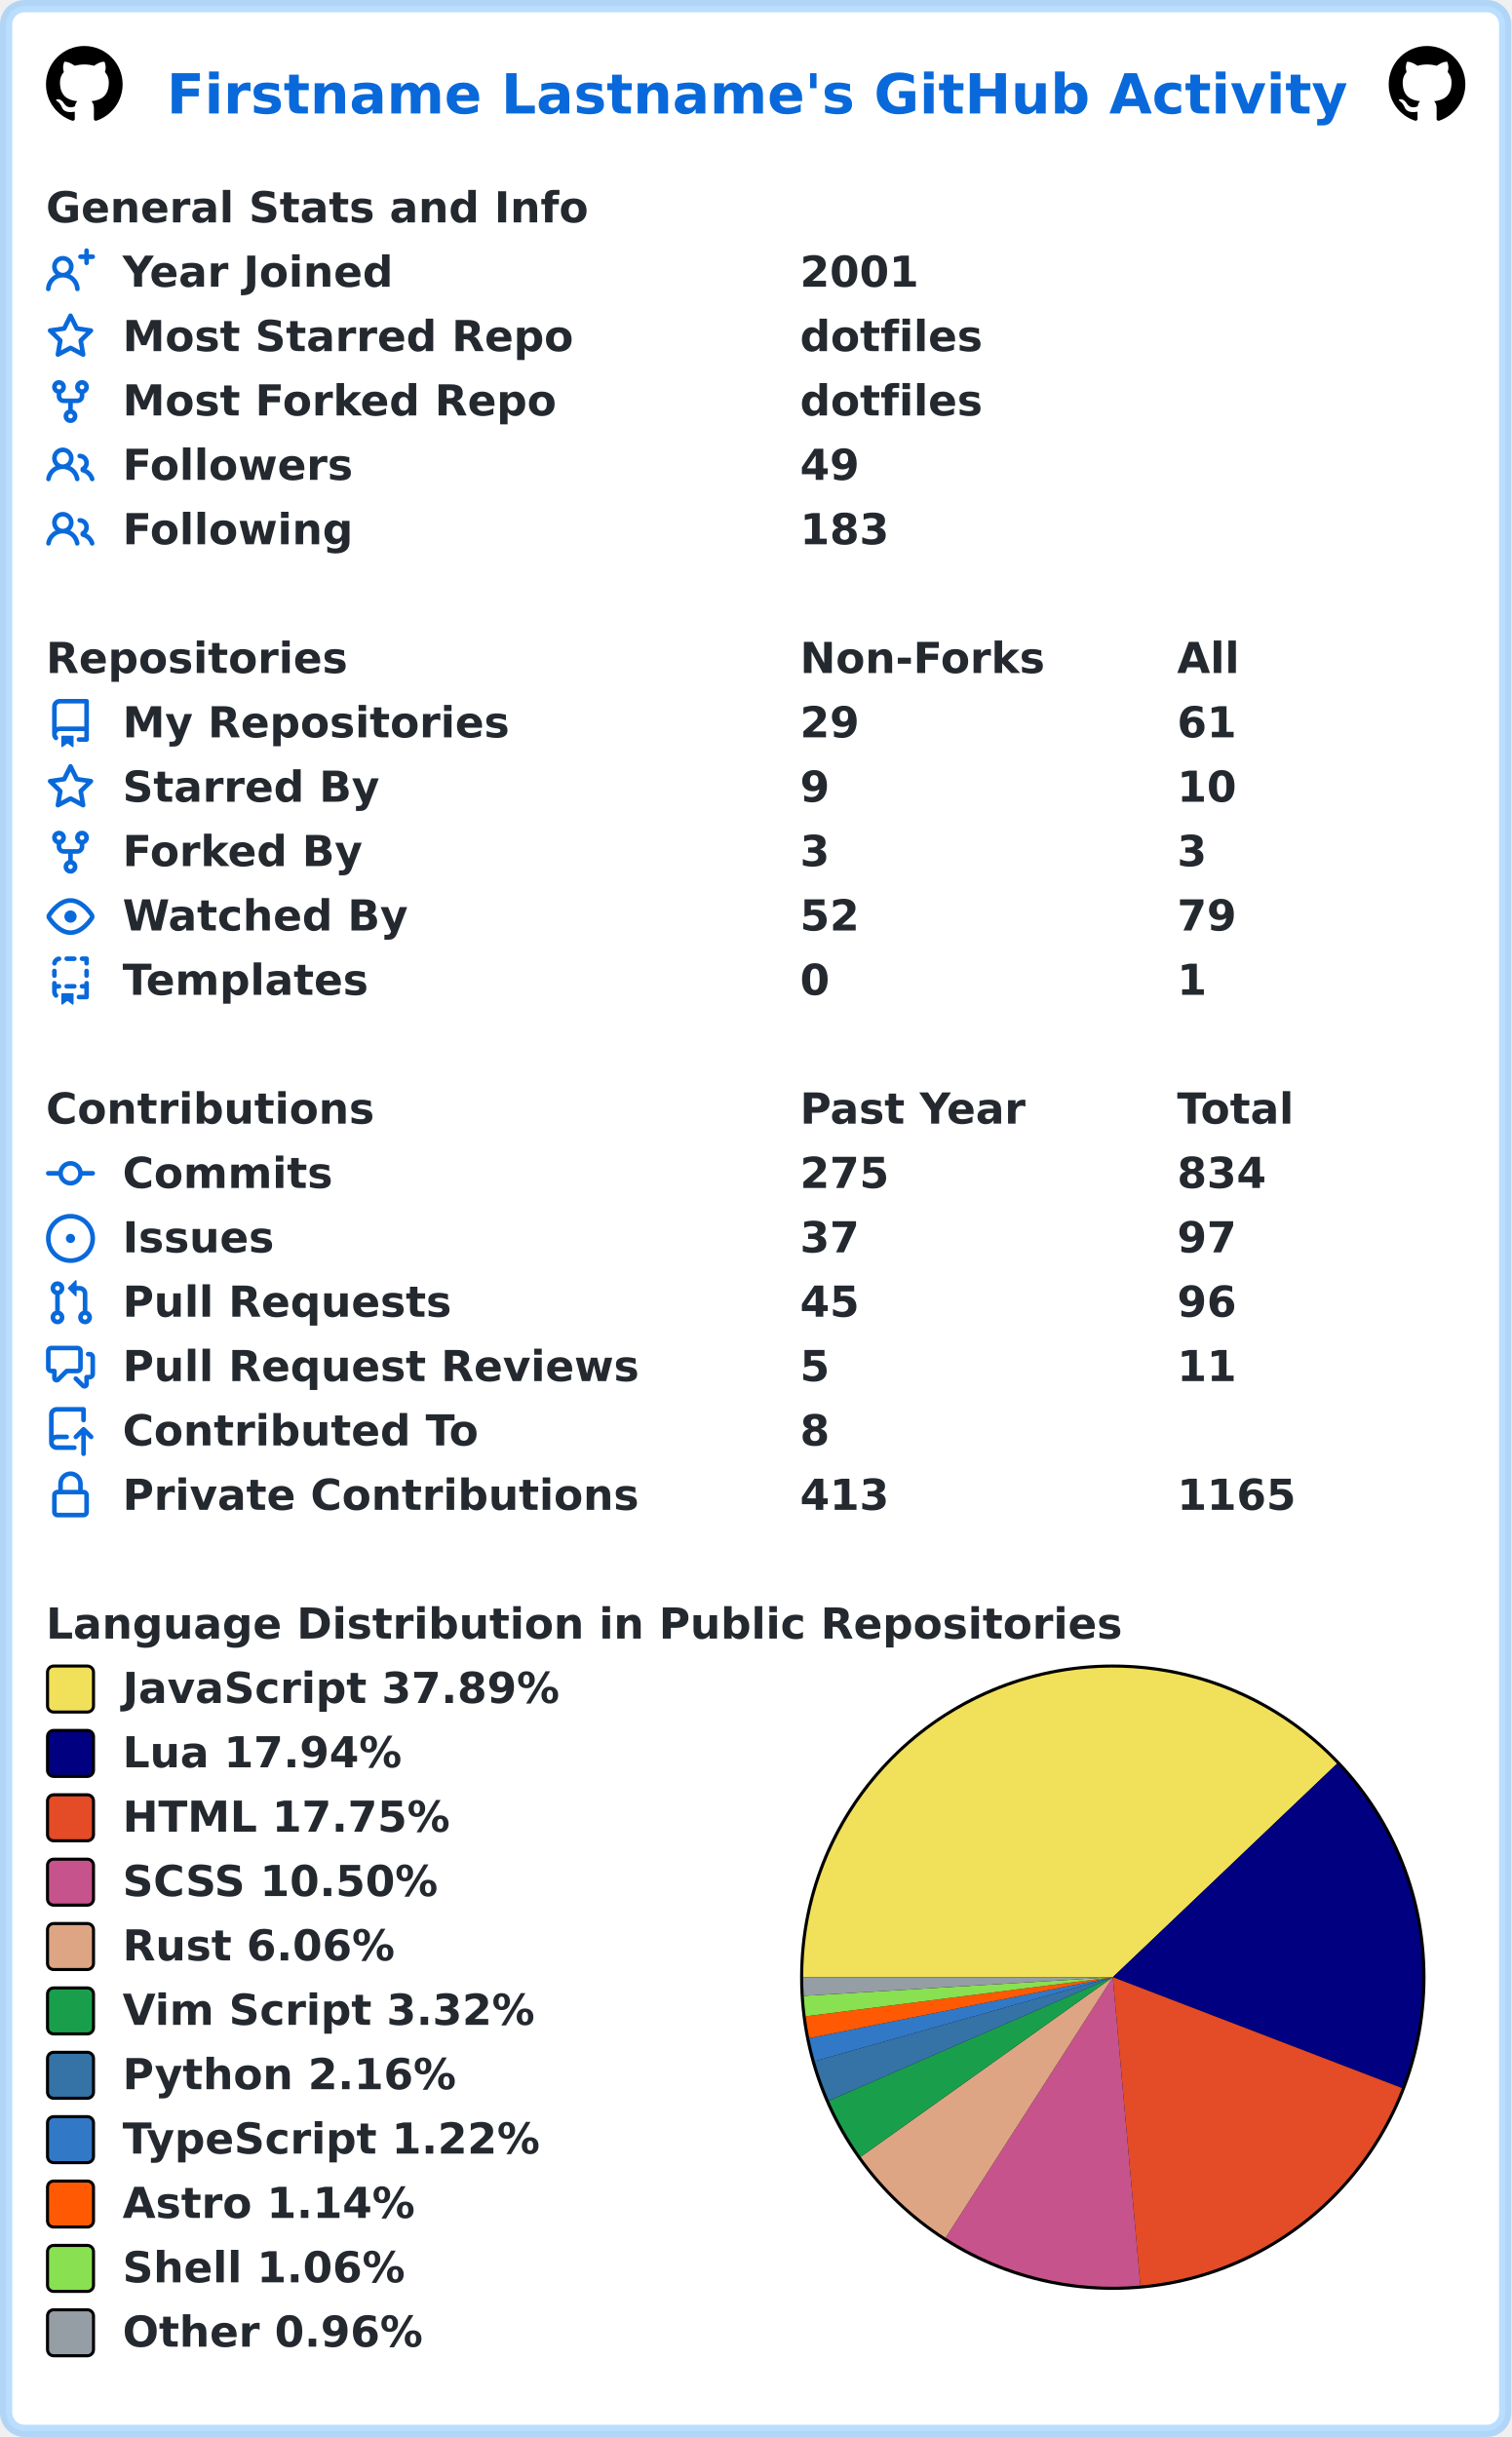
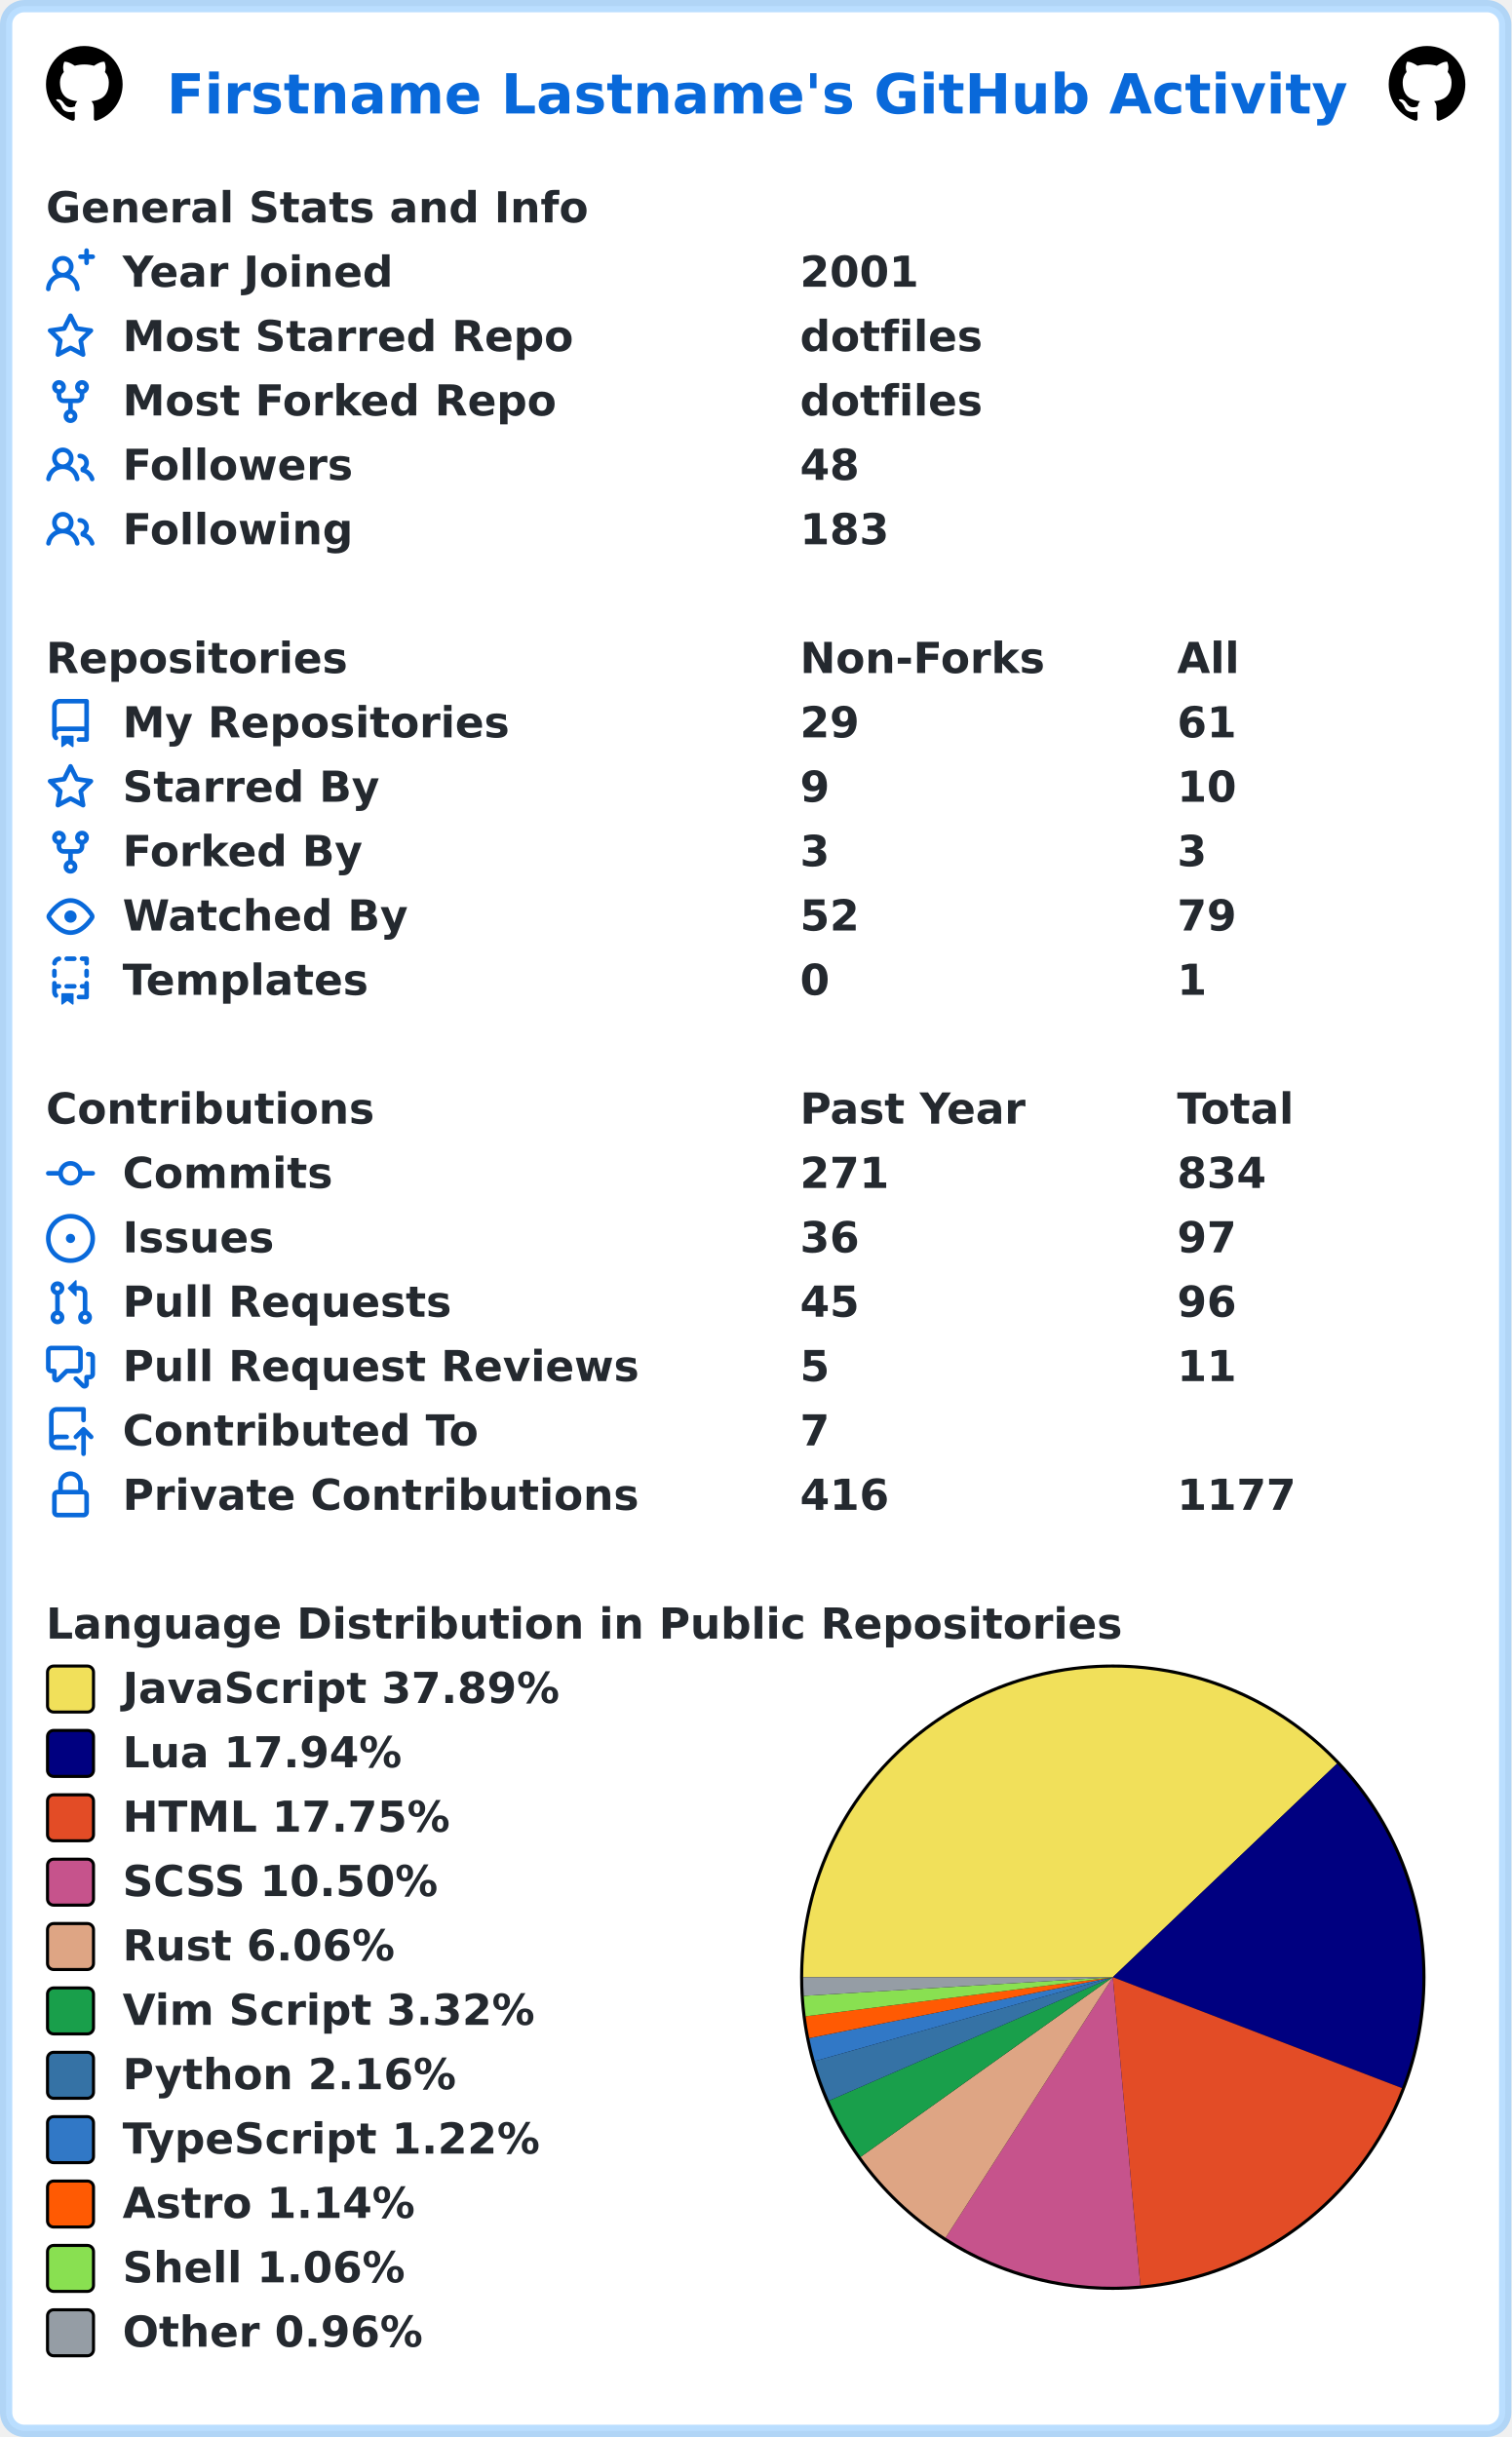
<svg xmlns="http://www.w3.org/2000/svg" width="493" height="795" viewBox="0 0 493 795" lang="en" xml:lang="en">
  <rect x="2" y="2" stroke-width="4" rx="6" width="489" height="791" stroke="rgba(84,174,255,0.4)" fill="#ffffff" />
  <g font-weight="600" font-size="110pt" font-family="Verdana,Geneva,DejaVu Sans,sans-serif" text-rendering="geometricPrecision">
    <text x="442" y="301" lengthAdjust="spacingAndGlyphs" textLength="3117" transform="scale(0.123)" fill="#0969da">Firstname Lastname's GitHub Activity</text>
    <svg x="15" y="15" width="25" height="25" viewBox="0 0 16 16">
      <path fill="#000000" fill-rule="evenodd" d="M8 0C3.58 0 0 3.58 0 8c0 3.54 2.29 6.53 5.47 7.59.4.07.55-.17.55-.38 0-.19-.01-.82-.01-1.49-2.01.37-2.53-.49-2.69-.94-.09-.23-.48-.94-.82-1.13-.28-.15-.68-.52-.01-.53.63-.01 1.08.58 1.23.82.72 1.21 1.87.87 2.33.66.07-.52.28-.87.51-1.07-1.78-.2-3.64-.89-3.64-3.95 0-.87.31-1.59.82-2.15-.08-.2-.36-1.02.08-2.12 0 0 .67-.21 2.2.82.64-.18 1.32-.27 2-.27.68 0 1.36.09 2 .27 1.53-1.04 2.2-.82 2.2-.82.44 1.1.16 1.92.08 2.12.51.56.82 1.27.82 2.15 0 3.07-1.87 3.75-3.65 3.95.29.25.54.73.54 1.48 0 1.07-.01 1.93-.01 2.2 0 .21.15.46.55.38A8.013 8.013 0 0016 8c0-4.42-3.58-8-8-8z" />
    </svg>
    <svg x="453" y="15" width="25" height="25" viewBox="0 0 16 16">
      <path fill="#000000" fill-rule="evenodd" d="M8 0C3.58 0 0 3.58 0 8c0 3.54 2.29 6.53 5.47 7.59.4.07.55-.17.55-.38 0-.19-.01-.82-.01-1.49-2.01.37-2.53-.49-2.69-.94-.09-.23-.48-.94-.82-1.13-.28-.15-.68-.52-.01-.53.63-.01 1.08.58 1.23.82.72 1.21 1.87.87 2.33.66.07-.52.28-.87.51-1.07-1.78-.2-3.64-.89-3.64-3.95 0-.87.31-1.59.82-2.15-.08-.2-.36-1.02.08-2.12 0 0 .67-.21 2.2.82.64-.18 1.32-.27 2-.27.68 0 1.36.09 2 .27 1.53-1.04 2.2-.82 2.2-.82.44 1.1.16 1.92.08 2.12.51.56.82 1.27.82 2.15 0 3.07-1.87 3.75-3.65 3.95.29.25.54.73.54 1.48 0 1.07-.01 1.93-.01 2.2 0 .21.15.46.55.38A8.013 8.013 0 0016 8c0-4.42-3.58-8-8-8z" />
    </svg>
    <g transform="translate(0, 60)" fill="#24292f">
      <g transform="translate(15, 0)">
        <g transform="scale(0.095)">
          <text x="0" y="132" textLength="1851" lengthAdjust="spacingAndGlyphs">General Stats and Info</text>
        </g>
      </g>
      <g transform="translate(15, 21)">
        <path fill="#0969da" fill-rule="evenodd" d="M13.25 0a.75.75 0 01.75.75V2h1.25a.75.75 0 010 1.5H14v1.25a.75.75 0 01-1.5 0V3.5h-1.25a.75.75 0 010-1.5h1.25V.75a.75.75 0 01.75-.75zM5.5 4a2 2 0 100 4 2 2 0 000-4zm2.4 4.548a3.5 3.5 0 10-4.799 0 5.527 5.527 0 00-3.1 4.66.75.75 0 101.498.085A4.01 4.01 0 015.5 9.5a4.01 4.01 0 014.001 3.793.75.75 0 101.498-.086 5.527 5.527 0 00-3.1-4.659z" />
        <g transform="scale(0.095)">
          <text lengthAdjust="spacingAndGlyphs" textLength="932" x="263" y="132">Year Joined</text>
          <text lengthAdjust="spacingAndGlyphs" textLength="420" x="2589" y="132">2001</text>
        </g>
      </g>
      <g transform="translate(15, 42)">
        <path fill="#0969da" fill-rule="evenodd" d="M8 .25a.75.75 0 01.673.418l1.882 3.815 4.21.612a.75.75 0 01.416 1.279l-3.046 2.97.719 4.192a.75.75 0 01-1.088.791L8 12.347l-3.766 1.98a.75.75 0 01-1.088-.79l.72-4.194L.818 6.374a.75.75 0 01.416-1.28l4.21-.611L7.327.668A.75.75 0 018 .25zm0 2.445L6.615 5.5a.75.75 0 01-.564.41l-3.097.45 2.24 2.184a.75.75 0 01.216.664l-.528 3.084 2.769-1.456a.75.75 0 01.698 0l2.77 1.456-.53-3.084a.75.75 0 01.216-.664l2.24-2.183-3.096-.45a.75.75 0 01-.564-.41L8 2.694v.001z" />
        <g transform="scale(0.095)">
          <text lengthAdjust="spacingAndGlyphs" textLength="1532" x="263" y="132">Most Starred Repo</text>
          <text lengthAdjust="spacingAndGlyphs" textLength="609" x="2589" y="132">dotfiles</text>
        </g>
      </g>
      <g transform="translate(15, 63)">
        <path fill="#0969da" fill-rule="evenodd" d="M5 3.25a.75.75 0 11-1.5 0 .75.75 0 011.5 0zm0 2.122a2.25 2.25 0 10-1.5 0v.878A2.25 2.25 0 005.75 8.5h1.5v2.128a2.251 2.251 0 101.5 0V8.5h1.5a2.25 2.25 0 002.25-2.25v-.878a2.25 2.25 0 10-1.5 0v.878a.75.75 0 01-.75.75h-4.5A.75.75 0 015 6.25v-.878zm3.75 7.378a.75.75 0 11-1.5 0 .75.75 0 011.5 0zm3-8.75a.75.75 0 100-1.5.75.75 0 000 1.5z" />
        <g transform="scale(0.095)">
          <text lengthAdjust="spacingAndGlyphs" textLength="1485" x="263" y="132">Most Forked Repo</text>
          <text lengthAdjust="spacingAndGlyphs" textLength="609" x="2589" y="132">dotfiles</text>
        </g>
      </g>
      <g transform="translate(15, 84)">
        <path fill="#0969da" fill-rule="evenodd" d="M5.5 3.5a2 2 0 100 4 2 2 0 000-4zM2 5.5a3.5 3.5 0 115.898 2.549 5.507 5.507 0 013.034 4.084.75.75 0 11-1.482.235 4.001 4.001 0 00-7.9 0 .75.75 0 01-1.482-.236A5.507 5.507 0 013.102 8.05 3.49 3.49 0 012 5.5zM11 4a.75.75 0 100 1.5 1.5 1.5 0 01.666 2.844.75.75 0 00-.416.672v.352a.75.75 0 00.574.73c1.2.289 2.162 1.2 2.522 2.372a.75.75 0 101.434-.44 5.01 5.01 0 00-2.56-3.012A3 3 0 0011 4z" />
        <g transform="scale(0.095)">
          <text lengthAdjust="spacingAndGlyphs" textLength="778" x="263" y="132">Followers</text>
-           <text lengthAdjust="spacingAndGlyphs" textLength="210" x="2589" y="132">49</text>
+           <text lengthAdjust="spacingAndGlyphs" textLength="210" x="2589" y="132">48</text>
        </g>
      </g>
      <g transform="translate(15, 105)">
        <path fill="#0969da" fill-rule="evenodd" d="M5.5 3.5a2 2 0 100 4 2 2 0 000-4zM2 5.5a3.5 3.5 0 115.898 2.549 5.507 5.507 0 013.034 4.084.75.75 0 11-1.482.235 4.001 4.001 0 00-7.9 0 .75.75 0 01-1.482-.236A5.507 5.507 0 013.102 8.05 3.49 3.49 0 012 5.5zM11 4a.75.75 0 100 1.5 1.5 1.5 0 01.666 2.844.75.75 0 00-.416.672v.352a.75.75 0 00.574.73c1.2.289 2.162 1.2 2.522 2.372a.75.75 0 101.434-.44 5.01 5.01 0 00-2.56-3.012A3 3 0 0011 4z" />
        <g transform="scale(0.095)">
          <text lengthAdjust="spacingAndGlyphs" textLength="780" x="263" y="132">Following</text>
          <text lengthAdjust="spacingAndGlyphs" textLength="315" x="2589" y="132">183</text>
        </g>
      </g>
    </g>
    <g transform="translate(0, 207)" fill="#24292f">
      <g transform="translate(15, 0)">
        <g transform="scale(0.095)">
          <text x="0" y="132" textLength="1020" lengthAdjust="spacingAndGlyphs">Repositories</text>
          <text x="2589" y="132" textLength="832" lengthAdjust="spacingAndGlyphs">Non-Forks</text>
          <text x="3884" y="132" textLength="206" lengthAdjust="spacingAndGlyphs">All</text>
        </g>
      </g>
      <g transform="translate(15, 21)">
        <path fill="#0969da" fill-rule="evenodd" d="M2 2.5A2.5 2.5 0 014.5 0h8.75a.75.75 0 01.75.75v12.5a.75.75 0 01-.75.75h-2.5a.75.75 0 110-1.5h1.75v-2h-8a1 1 0 00-.714 1.7.75.75 0 01-1.072 1.05A2.495 2.495 0 012 11.5v-9zm10.5-1V9h-8c-.356 0-.694.074-1 .208V2.5a1 1 0 011-1h8zM5 12.25v3.25a.25.25 0 00.4.2l1.45-1.087a.25.25 0 01.3 0L8.6 15.7a.25.25 0 00.4-.2v-3.25a.25.25 0 00-.25-.25h-3.5a.25.25 0 00-.25.25z" />
        <g transform="scale(0.095)">
          <text lengthAdjust="spacingAndGlyphs" textLength="1312" x="263" y="132">My Repositories</text>
          <text lengthAdjust="spacingAndGlyphs" textLength="210" x="2589" y="132">29</text>
          <text lengthAdjust="spacingAndGlyphs" textLength="210" x="3884" y="132">61</text>
        </g>
      </g>
      <g transform="translate(15, 42)">
        <path fill="#0969da" fill-rule="evenodd" d="M8 .25a.75.75 0 01.673.418l1.882 3.815 4.21.612a.75.75 0 01.416 1.279l-3.046 2.97.719 4.192a.75.75 0 01-1.088.791L8 12.347l-3.766 1.98a.75.75 0 01-1.088-.79l.72-4.194L.818 6.374a.75.75 0 01.416-1.28l4.21-.611L7.327.668A.75.75 0 018 .25zm0 2.445L6.615 5.5a.75.75 0 01-.564.41l-3.097.45 2.24 2.184a.75.75 0 01.216.664l-.528 3.084 2.769-1.456a.75.75 0 01.698 0l2.77 1.456-.53-3.084a.75.75 0 01.216-.664l2.24-2.183-3.096-.45a.75.75 0 01-.564-.41L8 2.694v.001z" />
        <g transform="scale(0.095)">
          <text lengthAdjust="spacingAndGlyphs" textLength="874" x="263" y="132">Starred By</text>
          <text lengthAdjust="spacingAndGlyphs" textLength="105" x="2589" y="132">9</text>
          <text lengthAdjust="spacingAndGlyphs" textLength="210" x="3884" y="132">10</text>
        </g>
      </g>
      <g transform="translate(15, 63)">
        <path fill="#0969da" fill-rule="evenodd" d="M5 3.25a.75.75 0 11-1.5 0 .75.75 0 011.5 0zm0 2.122a2.25 2.25 0 10-1.5 0v.878A2.25 2.25 0 005.75 8.5h1.5v2.128a2.251 2.251 0 101.5 0V8.5h1.5a2.25 2.25 0 002.25-2.25v-.878a2.25 2.25 0 10-1.5 0v.878a.75.75 0 01-.75.75h-4.5A.75.75 0 015 6.25v-.878zm3.75 7.378a.75.75 0 11-1.5 0 .75.75 0 011.5 0zm3-8.75a.75.75 0 100-1.5.75.75 0 000 1.5z" />
        <g transform="scale(0.095)">
          <text lengthAdjust="spacingAndGlyphs" textLength="828" x="263" y="132">Forked By</text>
          <text lengthAdjust="spacingAndGlyphs" textLength="105" x="2589" y="132">3</text>
          <text lengthAdjust="spacingAndGlyphs" textLength="105" x="3884" y="132">3</text>
        </g>
      </g>
      <g transform="translate(15, 84)">
        <path fill="#0969da" fill-rule="evenodd" d="M1.679 7.932c.412-.621 1.242-1.75 2.366-2.717C5.175 4.242 6.527 3.5 8 3.5c1.473 0 2.824.742 3.955 1.715 1.124.967 1.954 2.096 2.366 2.717a.119.119 0 010 .136c-.412.621-1.242 1.75-2.366 2.717C10.825 11.758 9.473 12.5 8 12.5c-1.473 0-2.824-.742-3.955-1.715C2.92 9.818 2.09 8.69 1.679 8.068a.119.119 0 010-.136zM8 2c-1.981 0-3.67.992-4.933 2.078C1.797 5.169.88 6.423.43 7.1a1.619 1.619 0 000 1.798c.45.678 1.367 1.932 2.637 3.024C4.329 13.008 6.019 14 8 14c1.981 0 3.67-.992 4.933-2.078 1.27-1.091 2.187-2.345 2.637-3.023a1.619 1.619 0 000-1.798c-.45-.678-1.367-1.932-2.637-3.023C11.671 2.992 9.981 2 8 2zm0 8a2 2 0 100-4 2 2 0 000 4z" />
        <g transform="scale(0.095)">
          <text lengthAdjust="spacingAndGlyphs" textLength="993" x="263" y="132">Watched By</text>
          <text lengthAdjust="spacingAndGlyphs" textLength="210" x="2589" y="132">52</text>
          <text lengthAdjust="spacingAndGlyphs" textLength="210" x="3884" y="132">79</text>
        </g>
      </g>
      <g transform="translate(15, 105)">
        <path fill="#0969da" fill-rule="evenodd" d="M6 .75A.75.75 0 016.75 0h2.5a.75.75 0 010 1.5h-2.5A.75.75 0 016 .75zm5 0a.75.75 0 01.75-.75h1.5a.75.75 0 01.75.75v1.5a.75.75 0 01-1.5 0V1.5h-.75A.75.75 0 0111 .75zM4.992.662a.75.75 0 01-.636.848c-.436.063-.783.41-.846.846a.75.75 0 01-1.485-.212A2.501 2.501 0 014.144.025a.75.75 0 01.848.637zM2.75 4a.75.75 0 01.75.75v1.5a.75.75 0 01-1.5 0v-1.5A.75.75 0 012.75 4zm10.5 0a.75.75 0 01.75.75v1.5a.75.75 0 01-1.5 0v-1.5a.75.75 0 01.75-.75zM2.75 8a.75.75 0 01.75.75v.268A1.72 1.72 0 013.75 9h.5a.75.75 0 010 1.5h-.5a.25.25 0 00-.25.25v.75c0 .28.114.532.3.714a.75.75 0 01-1.05 1.072A2.495 2.495 0 012 11.5V8.75A.75.75 0 012.75 8zm10.5 0a.75.75 0 01.75.75v4.5a.75.75 0 01-.75.75h-2.5a.75.75 0 010-1.5h1.75v-2h-.75a.75.75 0 010-1.5h.75v-.25a.75.75 0 01.75-.75zM6 9.75A.75.75 0 016.75 9h2.5a.75.75 0 010 1.5h-2.5A.75.75 0 016 9.75zm-1 2.5v3.25a.25.25 0 00.4.2l1.45-1.087a.25.25 0 01.3 0L8.6 15.7a.25.25 0 00.4-.2v-3.25a.25.25 0 00-.25-.25h-3.5a.25.25 0 00-.25.25z" />
        <g transform="scale(0.095)">
          <text lengthAdjust="spacingAndGlyphs" textLength="868" x="263" y="132">Templates</text>
          <text lengthAdjust="spacingAndGlyphs" textLength="105" x="2589" y="132">0</text>
          <text lengthAdjust="spacingAndGlyphs" textLength="105" x="3884" y="132">1</text>
        </g>
      </g>
    </g>
    <g transform="translate(0, 354)" fill="#24292f">
      <g transform="translate(15, 0)">
        <g transform="scale(0.095)">
          <text x="0" y="132" textLength="1112" lengthAdjust="spacingAndGlyphs">Contributions</text>
          <text x="2589" y="132" textLength="774" lengthAdjust="spacingAndGlyphs">Past Year</text>
          <text x="3884" y="132" textLength="414" lengthAdjust="spacingAndGlyphs">Total</text>
        </g>
      </g>
      <g transform="translate(15, 21)">
        <path fill="#0969da" fill-rule="evenodd" d="M10.5 7.75a2.5 2.5 0 11-5 0 2.5 2.5 0 015 0zm1.43.75a4.002 4.002 0 01-7.86 0H.75a.75.75 0 110-1.5h3.32a4.001 4.001 0 017.86 0h3.32a.75.75 0 110 1.5h-3.32z" />
        <g transform="scale(0.095)">
          <text lengthAdjust="spacingAndGlyphs" textLength="734" x="263" y="132">Commits</text>
-           <text lengthAdjust="spacingAndGlyphs" textLength="315" x="2589" y="132">275</text>
+           <text lengthAdjust="spacingAndGlyphs" textLength="315" x="2589" y="132">271</text>
          <text lengthAdjust="spacingAndGlyphs" textLength="315" x="3884" y="132">834</text>
        </g>
      </g>
      <g transform="translate(15, 42)">
        <path fill="#0969da" d="M8 9.5a1.5 1.5 0 100-3 1.5 1.5 0 000 3z" />
        <path fill="#0969da" fill-rule="evenodd" d="M8 0a8 8 0 100 16A8 8 0 008 0zM1.5 8a6.5 6.5 0 1113 0 6.5 6.5 0 01-13 0z" />
        <g transform="scale(0.095)">
          <text lengthAdjust="spacingAndGlyphs" textLength="512" x="263" y="132">Issues</text>
-           <text lengthAdjust="spacingAndGlyphs" textLength="210" x="2589" y="132">37</text>
+           <text lengthAdjust="spacingAndGlyphs" textLength="210" x="2589" y="132">36</text>
          <text lengthAdjust="spacingAndGlyphs" textLength="210" x="3884" y="132">97</text>
        </g>
      </g>
      <g transform="translate(15, 63)">
        <path fill="#0969da" fill-rule="evenodd" d="M7.177 3.073L9.573.677A.25.25 0 0110 .854v4.792a.25.25 0 01-.427.177L7.177 3.427a.25.25 0 010-.354zM3.75 2.5a.75.75 0 100 1.5.75.75 0 000-1.5zm-2.25.75a2.25 2.25 0 113 2.122v5.256a2.251 2.251 0 11-1.5 0V5.372A2.25 2.25 0 011.5 3.25zM11 2.5h-1V4h1a1 1 0 011 1v5.628a2.251 2.251 0 101.5 0V5A2.5 2.5 0 0011 2.5zm1 10.25a.75.75 0 111.5 0 .75.75 0 01-1.5 0zM3.75 12a.75.75 0 100 1.5.75.75 0 000-1.5z" />
        <g transform="scale(0.095)">
          <text lengthAdjust="spacingAndGlyphs" textLength="1113" x="263" y="132">Pull Requests</text>
          <text lengthAdjust="spacingAndGlyphs" textLength="210" x="2589" y="132">45</text>
          <text lengthAdjust="spacingAndGlyphs" textLength="210" x="3884" y="132">96</text>
        </g>
      </g>
      <g transform="translate(15, 84)">
        <path fill="#0969da" fill-rule="evenodd" d="M1.5 2.75a.25.25 0 01.25-.25h8.5a.25.25 0 01.25.25v5.5a.25.25 0 01-.25.25h-3.5a.75.75 0 00-.53.22L3.5 11.44V9.25a.75.75 0 00-.75-.75h-1a.25.25 0 01-.25-.25v-5.5zM1.75 1A1.75 1.75 0 000 2.75v5.5C0 9.216.784 10 1.75 10H2v1.543a1.457 1.457 0 002.487 1.03L7.061 10h3.189A1.75 1.75 0 0012 8.25v-5.5A1.75 1.75 0 0010.25 1h-8.5zM14.5 4.75a.25.25 0 00-.25-.25h-.5a.75.75 0 110-1.5h.5c.966 0 1.75.784 1.75 1.75v5.5A1.75 1.75 0 0114.25 12H14v1.543a1.457 1.457 0 01-2.487 1.03L9.22 12.28a.75.75 0 111.06-1.06l2.22 2.22v-2.19a.75.75 0 01.75-.75h1a.25.25 0 00.25-.25v-5.5z" />
        <g transform="scale(0.095)">
          <text lengthAdjust="spacingAndGlyphs" textLength="1762" x="263" y="132">Pull Request Reviews</text>
          <text lengthAdjust="spacingAndGlyphs" textLength="105" x="2589" y="132">5</text>
          <text lengthAdjust="spacingAndGlyphs" textLength="210" x="3884" y="132">11</text>
        </g>
      </g>
      <g transform="translate(15, 105)">
        <path fill="#0969da" fill-rule="evenodd" d="M1 2.5A2.5 2.5 0 013.5 0h8.75a.75.75 0 01.75.75v3.5a.75.75 0 01-1.5 0V1.5h-8a1 1 0 00-1 1v6.708A2.492 2.492 0 013.5 9h3.25a.75.75 0 010 1.5H3.5a1 1 0 100 2h5.75a.75.75 0 010 1.5H3.5A2.5 2.5 0 011 11.5v-9zm13.23 7.79a.75.75 0 001.06-1.06l-2.505-2.505a.75.75 0 00-1.06 0L9.22 9.229a.75.75 0 001.06 1.061l1.225-1.224v6.184a.75.75 0 001.5 0V9.066l1.224 1.224z" />
        <g transform="scale(0.095)">
          <text lengthAdjust="spacingAndGlyphs" textLength="1234" x="263" y="132">Contributed To</text>
-           <text lengthAdjust="spacingAndGlyphs" textLength="105" x="2589" y="132">8</text>
+           <text lengthAdjust="spacingAndGlyphs" textLength="105" x="2589" y="132">7</text>
        </g>
      </g>
      <g transform="translate(15, 126)">
        <path fill="#0969da" fill-rule="evenodd" d="M4 4v2h-.25A1.75 1.75 0 002 7.75v5.5c0 .966.784 1.75 1.75 1.75h8.5A1.75 1.75 0 0014 13.25v-5.5A1.75 1.75 0 0012.25 6H12V4a4 4 0 10-8 0zm6.5 2V4a2.5 2.5 0 00-5 0v2h5zM12 7.5h.25a.25.25 0 01.25.25v5.5a.25.25 0 01-.25.25h-8.5a.25.25 0 01-.25-.25v-5.5a.25.25 0 01.25-.25H12z" />
        <g transform="scale(0.095)">
          <text lengthAdjust="spacingAndGlyphs" textLength="1742" x="263" y="132">Private Contributions</text>
-           <text lengthAdjust="spacingAndGlyphs" textLength="315" x="2589" y="132">413</text>
-           <text lengthAdjust="spacingAndGlyphs" textLength="420" x="3884" y="132">1165</text>
+           <text lengthAdjust="spacingAndGlyphs" textLength="315" x="2589" y="132">416</text>
+           <text lengthAdjust="spacingAndGlyphs" textLength="420" x="3884" y="132">1177</text>
        </g>
      </g>
    </g>
    <g transform="translate(0, 522)" fill="#24292f">
      <g transform="translate(15, 0)">
        <g transform="scale(0.095)">
          <text x="0" y="132" textLength="3652" lengthAdjust="spacingAndGlyphs">Language Distribution in Public Repositories</text>
        </g>
      </g>
      <g transform="translate(261, 21)">
        <circle cx="102" cy="102" r="102" fill="#000000" />
      </g>
      <g transform="translate(262, 22)">
-         <path fill-rule="evenodd" fill="#f1e05a" d="M 0.0,101 A 101 101 0 0 1 174.14 31.347 L 101,101 Z" />
-         <path fill-rule="evenodd" fill="#000080" d="M 174.14,31.347 A 101 101 0 0 1 195.3 137.174 L 101,101 Z" />
-         <path fill-rule="evenodd" fill="#e34c26" d="M 195.3,137.174 A 101 101 0 0 1 109.998 201.598 L 101,101 Z" />
-         <path fill-rule="evenodd" fill="#c6538c" d="M 109.998,201.598 A 101 101 0 0 1 46.446 185.999 L 101,101 Z" />
-         <path fill-rule="evenodd" fill="#dea584" d="M 46.446,185.999 A 101 101 0 0 1 18.752 159.62 L 101,101 Z" />
-         <path fill-rule="evenodd" fill="#199f4b" d="M 18.752,159.62 A 101 101 0 0 1 8.391 141.306 L 101,101 Z" />
-         <path fill-rule="evenodd" fill="#3572A5" d="M 8.391,141.306 A 101 101 0 0 1 3.784 128.386 L 101,101 Z" />
-         <path fill-rule="evenodd" fill="#3178c6" d="M 3.784,128.386 A 101 101 0 0 1 1.977 120.885 L 101,101 Z" />
-         <path fill-rule="evenodd" fill="#ff5a03" d="M 1.977,120.885 A 101 101 0 0 1 0.81 113.762 L 101,101 Z" />
-         <path fill-rule="evenodd" fill="#89e051" d="M 0.81,113.762 A 101 101 0 0 1 0.184 107.091 L 101,101 Z" />
-         <path fill-rule="evenodd" fill="#959da5" d="M 0.184,107.091 A 101 101 0 0 1 0.0 101 L 101,101 Z" />
+         <path fill-rule="evenodd" fill="#f1e05a" d="M 0.0,101 A 101 101 0 0 1 174.132 31.339 L 101,101 Z" />
+         <path fill-rule="evenodd" fill="#000080" d="M 174.132,31.339 A 101 101 0 0 1 195.295 137.186 L 101,101 Z" />
+         <path fill-rule="evenodd" fill="#e34c26" d="M 195.295,137.186 A 101 101 0 0 1 109.991 201.599 L 101,101 Z" />
+         <path fill-rule="evenodd" fill="#c6538c" d="M 109.991,201.599 A 101 101 0 0 1 46.442 185.997 L 101,101 Z" />
+         <path fill-rule="evenodd" fill="#dea584" d="M 46.442,185.997 A 101 101 0 0 1 18.75 159.617 L 101,101 Z" />
+         <path fill-rule="evenodd" fill="#199f4b" d="M 18.75,159.617 A 101 101 0 0 1 8.39 141.305 L 101,101 Z" />
+         <path fill-rule="evenodd" fill="#3572A5" d="M 8.39,141.305 A 101 101 0 0 1 3.783 128.385 L 101,101 Z" />
+         <path fill-rule="evenodd" fill="#3178c6" d="M 3.783,128.385 A 101 101 0 0 1 1.977 120.884 L 101,101 Z" />
+         <path fill-rule="evenodd" fill="#ff5a03" d="M 1.977,120.884 A 101 101 0 0 1 0.809 113.762 L 101,101 Z" />
+         <path fill-rule="evenodd" fill="#89e051" d="M 0.809,113.762 A 101 101 0 0 1 0.184 107.09 L 101,101 Z" />
+         <path fill-rule="evenodd" fill="#959da5" d="M 0.184,107.09 A 101 101 0 0 1 0.0 101 L 101,101 Z" />
      </g>
      <g transform="translate(15, 21)">
        <rect x="0.5" y="0.5" rx="2" width="15" height="15" fill="#f1e05a" stroke-width="1" stroke="#000000" />
        <text transform="scale(0.095)" x="263" y="132" textLength="1516" lengthAdjust="spacingAndGlyphs">JavaScript 37.89%</text>
      </g>
      <g transform="translate(15, 42)">
        <rect x="0.5" y="0.5" rx="2" width="15" height="15" fill="#000080" stroke-width="1" stroke="#000000" />
        <text transform="scale(0.095)" x="263" y="132" textLength="980" lengthAdjust="spacingAndGlyphs">Lua 17.94%</text>
      </g>
      <g transform="translate(15, 63)">
        <rect x="0.5" y="0.5" rx="2" width="15" height="15" fill="#e34c26" stroke-width="1" stroke="#000000" />
        <text transform="scale(0.095)" x="263" y="132" textLength="1142" lengthAdjust="spacingAndGlyphs">HTML 17.75%</text>
      </g>
      <g transform="translate(15, 84)">
        <rect x="0.5" y="0.5" rx="2" width="15" height="15" fill="#c6538c" stroke-width="1" stroke="#000000" />
        <text transform="scale(0.095)" x="263" y="132" textLength="1113" lengthAdjust="spacingAndGlyphs">SCSS 10.50%</text>
      </g>
      <g transform="translate(15, 105)">
        <rect x="0.5" y="0.5" rx="2" width="15" height="15" fill="#dea584" stroke-width="1" stroke="#000000" />
        <text transform="scale(0.095)" x="263" y="132" textLength="946" lengthAdjust="spacingAndGlyphs">Rust 6.06%</text>
      </g>
      <g transform="translate(15, 126)">
        <rect x="0.5" y="0.5" rx="2" width="15" height="15" fill="#199f4b" stroke-width="1" stroke="#000000" />
        <text transform="scale(0.095)" x="263" y="132" textLength="1428" lengthAdjust="spacingAndGlyphs">Vim Script 3.32%</text>
      </g>
      <g transform="translate(15, 147)">
        <rect x="0.5" y="0.5" rx="2" width="15" height="15" fill="#3572A5" stroke-width="1" stroke="#000000" />
        <text transform="scale(0.095)" x="263" y="132" textLength="1149" lengthAdjust="spacingAndGlyphs">Python 2.16%</text>
      </g>
      <g transform="translate(15, 168)">
        <rect x="0.5" y="0.5" rx="2" width="15" height="15" fill="#3178c6" stroke-width="1" stroke="#000000" />
        <text transform="scale(0.095)" x="263" y="132" textLength="1462" lengthAdjust="spacingAndGlyphs">TypeScript 1.22%</text>
      </g>
      <g transform="translate(15, 189)">
        <rect x="0.5" y="0.5" rx="2" width="15" height="15" fill="#ff5a03" stroke-width="1" stroke="#000000" />
        <text transform="scale(0.095)" x="263" y="132" textLength="1008" lengthAdjust="spacingAndGlyphs">Astro 1.14%</text>
      </g>
      <g transform="translate(15, 210)">
        <rect x="0.5" y="0.5" rx="2" width="15" height="15" fill="#89e051" stroke-width="1" stroke="#000000" />
        <text transform="scale(0.095)" x="263" y="132" textLength="982" lengthAdjust="spacingAndGlyphs">Shell 1.06%</text>
      </g>
      <g transform="translate(15, 231)">
        <rect x="0.5" y="0.5" rx="2" width="15" height="15" fill="#959da5" stroke-width="1" stroke="#000000" />
        <text transform="scale(0.095)" x="263" y="132" textLength="1047" lengthAdjust="spacingAndGlyphs">Other 0.96%</text>
      </g>
    </g>
  </g>
</svg>
